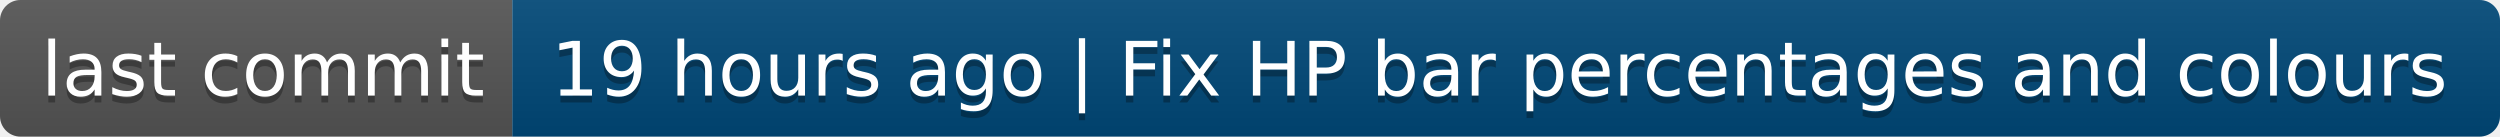
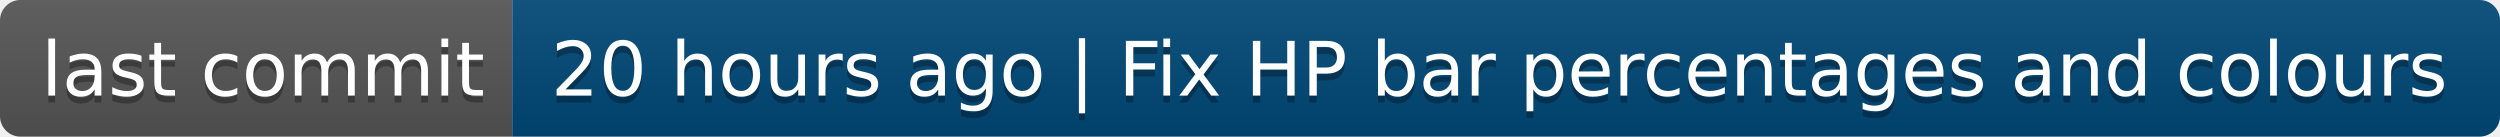
- <svg xmlns="http://www.w3.org/2000/svg" width="366" height="20" role="img" aria-label="last commit: 19 hours ago | Fix HP bar percentages and colours">
+ <svg xmlns="http://www.w3.org/2000/svg" width="366" height="20" role="img" aria-label="last commit: 20 hours ago | Fix HP bar percentages and colours">
  <linearGradient id="s" x2="0" y2="100%">
    <stop offset="0" stop-color="#bbb" stop-opacity=".1" />
    <stop offset="1" stop-opacity=".1" />
  </linearGradient>
  <clipPath id="r">
    <rect width="366" height="20" rx="3" fill="#fff" />
  </clipPath>
  <g clip-path="url(#r)">
    <rect width="75" height="20" fill="#555" />
    <rect x="75" width="291" height="20" fill="#004878" />
    <rect width="366" height="20" fill="url(#s)" />
  </g>
  <g fill="#fff" text-anchor="middle" font-family="Verdana,Geneva,DejaVu Sans,sans-serif" text-rendering="geometricPrecision" font-size="110">
    <text aria-hidden="true" x="385" y="150" fill="#010101" fill-opacity=".3" transform="scale(.1)" textLength="650">last commit</text>
    <text x="385" y="140" transform="scale(.1)" fill="#fff" textLength="650">last commit</text>
-     <text aria-hidden="true" x="2195" y="150" fill="#010101" fill-opacity=".3" transform="scale(.1)" textLength="2810">19 hours ago | Fix HP bar percentages and colours</text>
-     <text x="2195" y="140" transform="scale(.1)" fill="#fff" textLength="2810">19 hours ago | Fix HP bar percentages and colours</text>
+     <text aria-hidden="true" x="2195" y="150" fill="#010101" fill-opacity=".3" transform="scale(.1)" textLength="2810">20 hours ago | Fix HP bar percentages and colours</text>
+     <text x="2195" y="140" transform="scale(.1)" fill="#fff" textLength="2810">20 hours ago | Fix HP bar percentages and colours</text>
  </g>
</svg>
